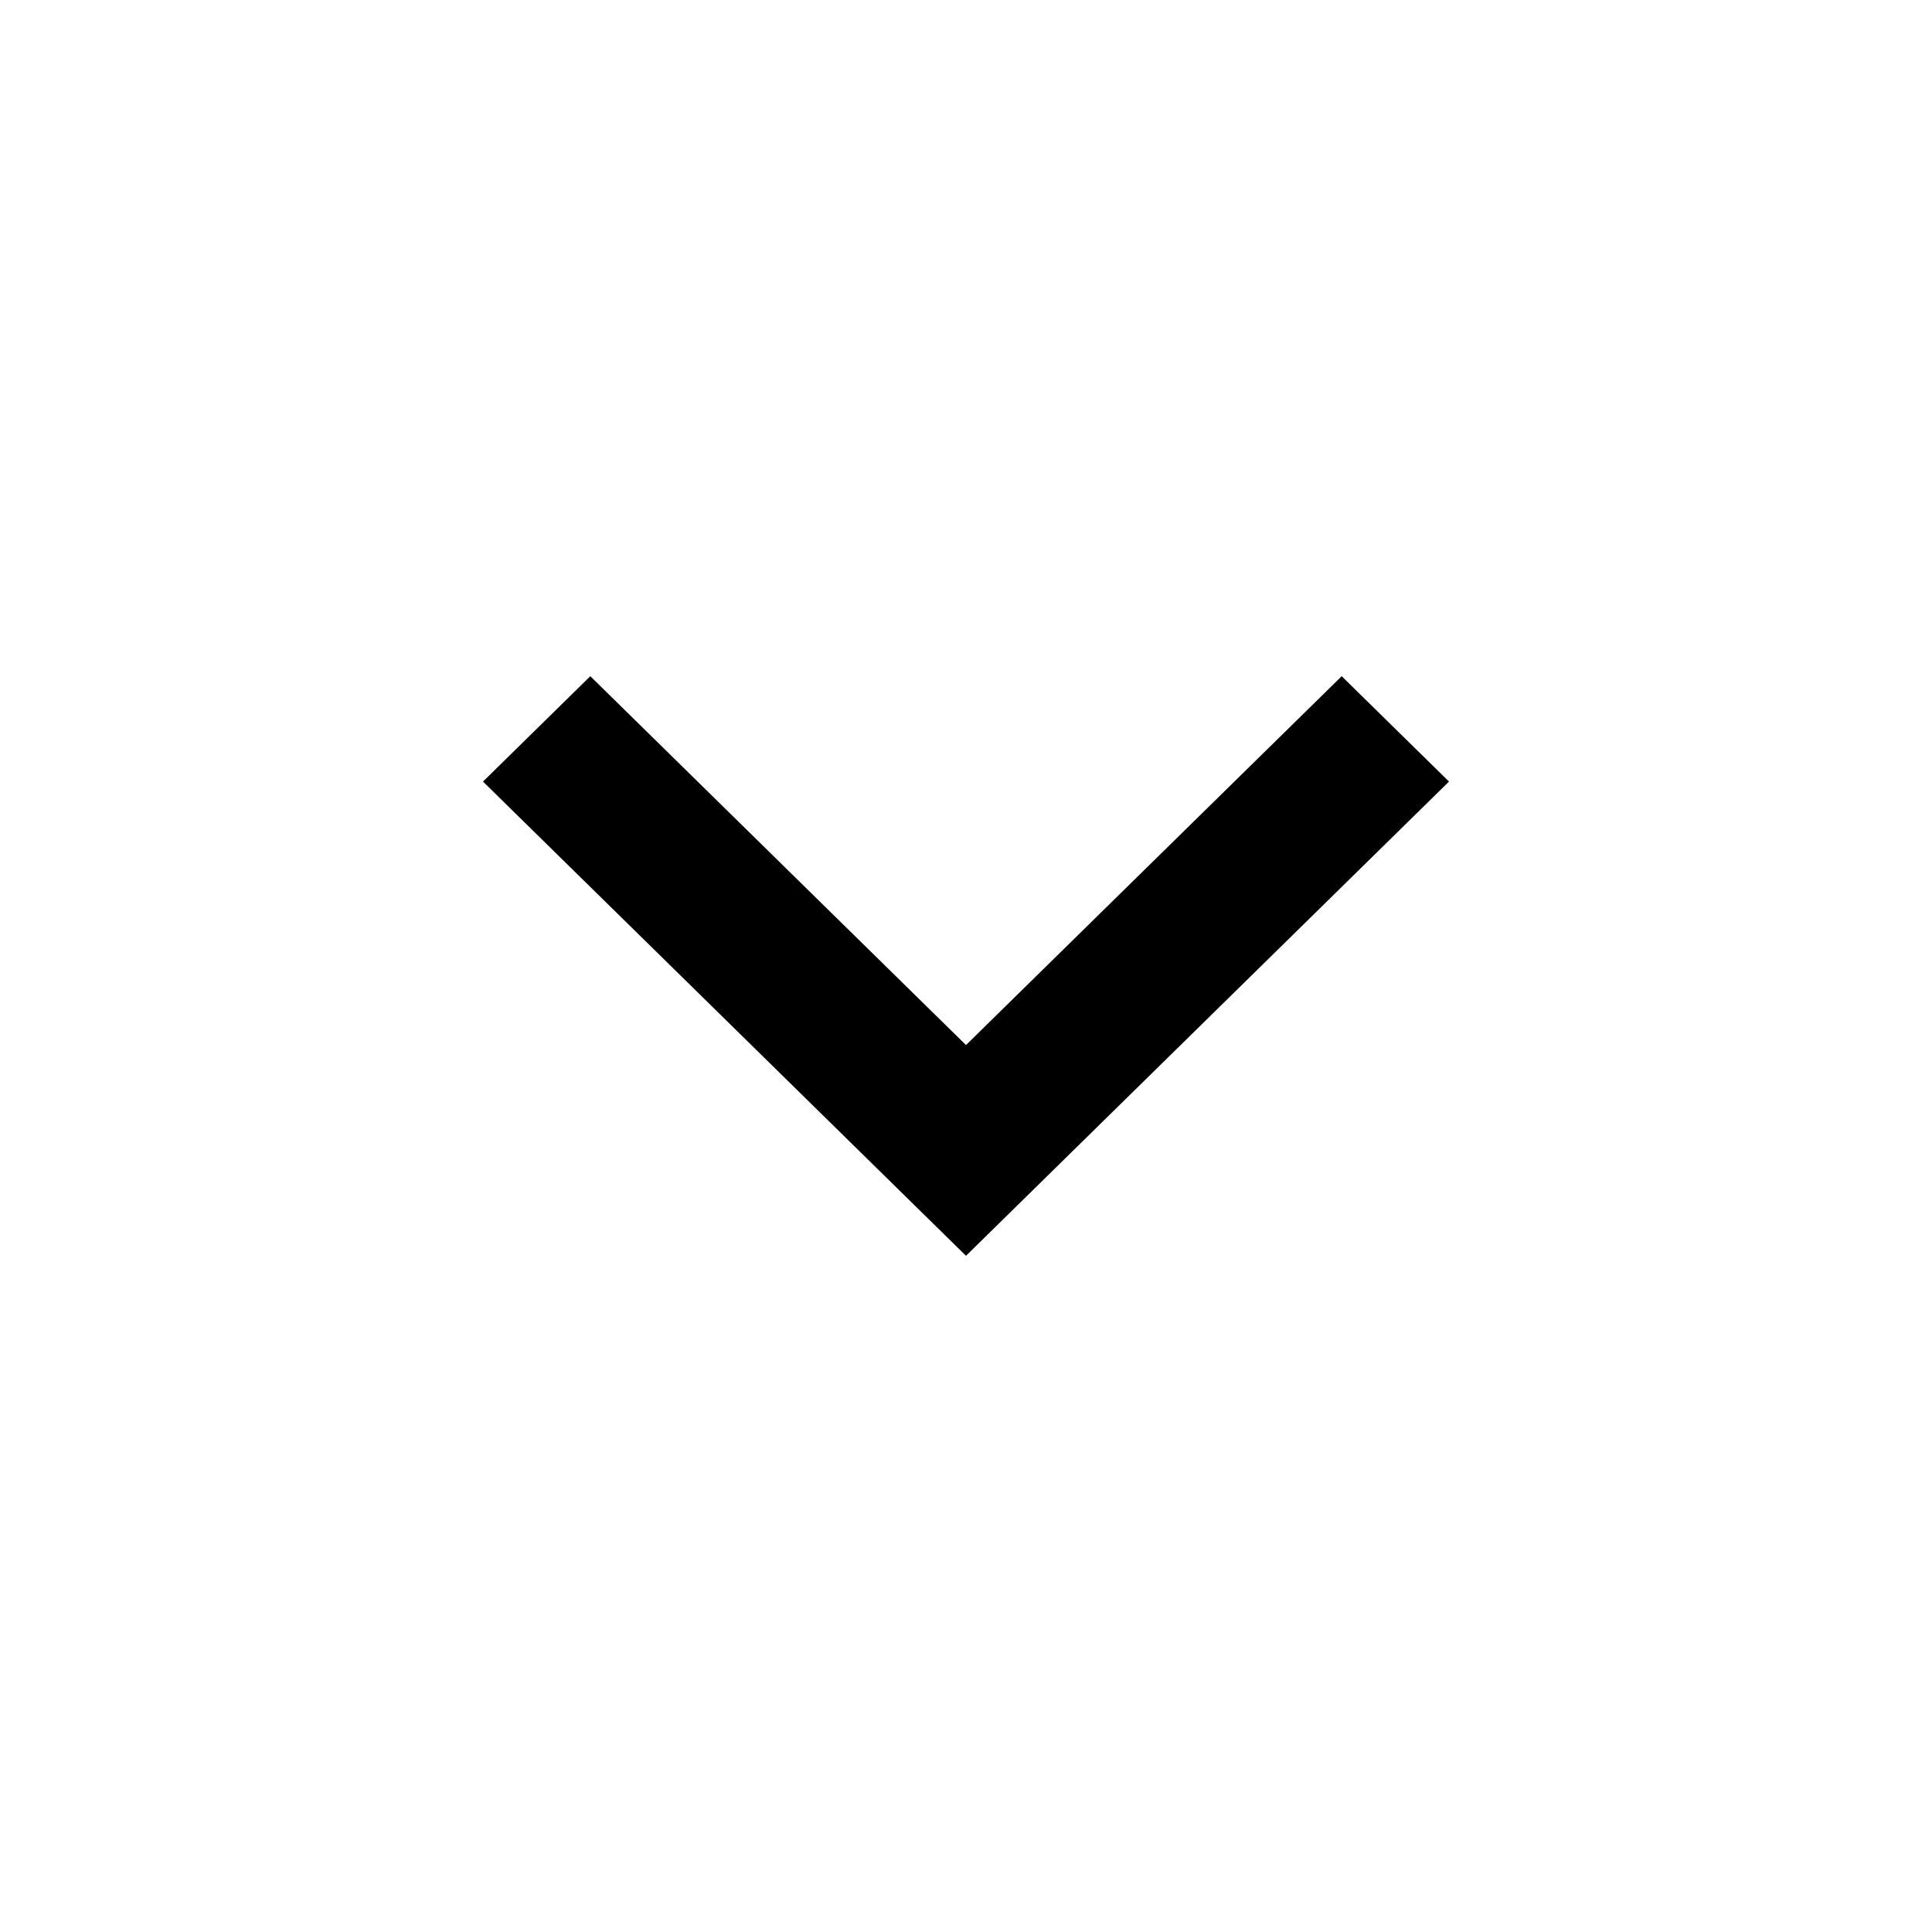
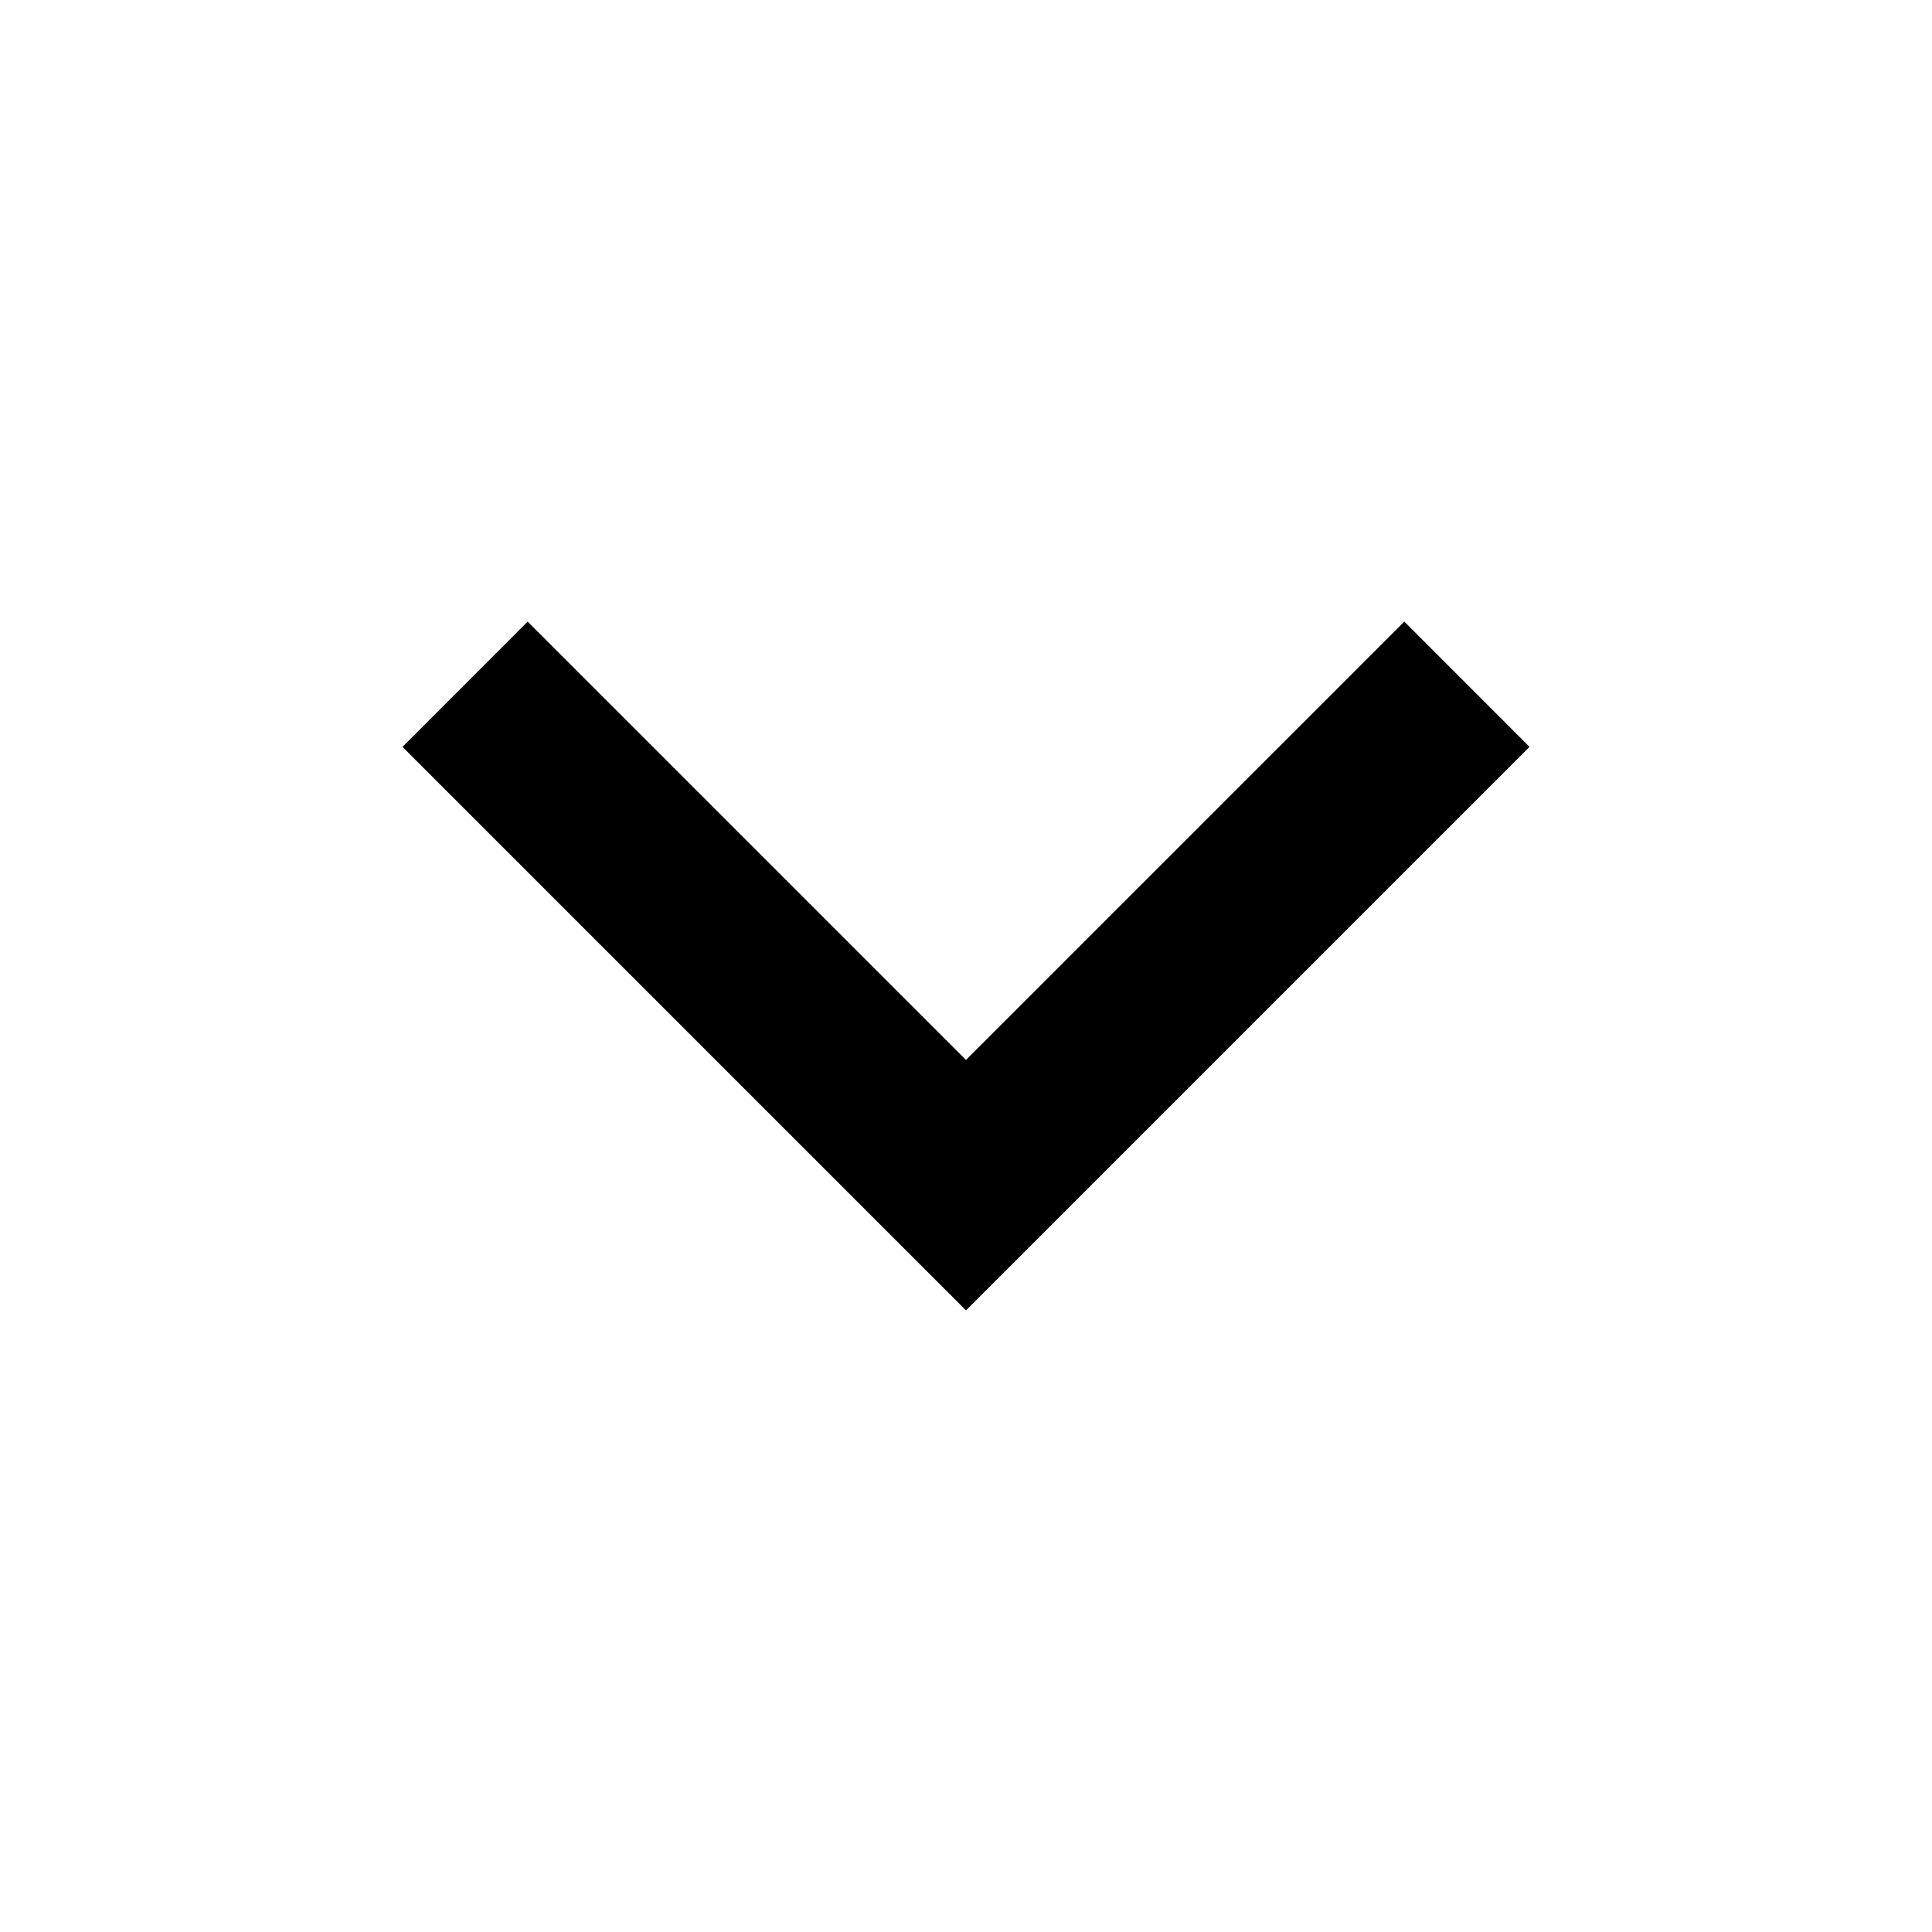
<svg xmlns="http://www.w3.org/2000/svg" viewBox="0 0 24 24" fill="currentColor">
-   <path d="M12 12.982L16.667 8.4L18 9.709L12 15.6L6 9.709L7.333 8.4L12 12.982Z" />
+   <path d="M12 13.167L17.445 7.722L19 9.278L12 16.278L5 9.278L6.555 7.722L12 13.167Z" />
</svg>
